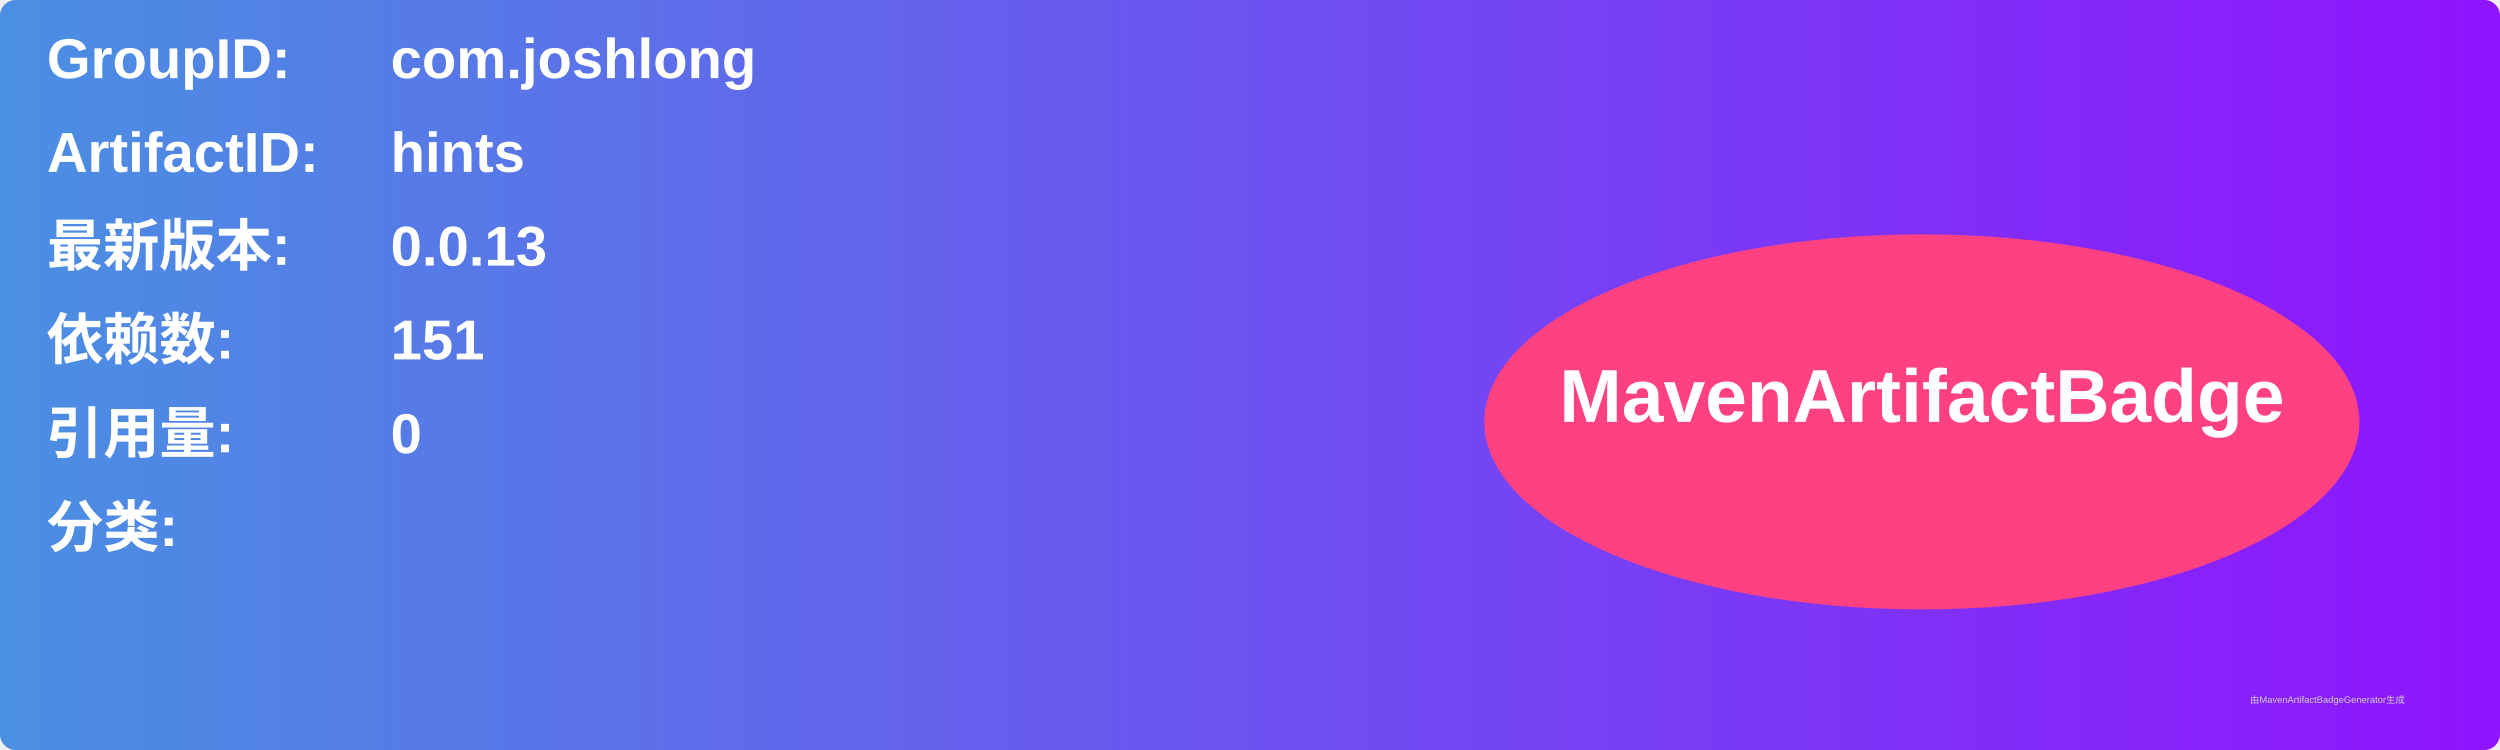
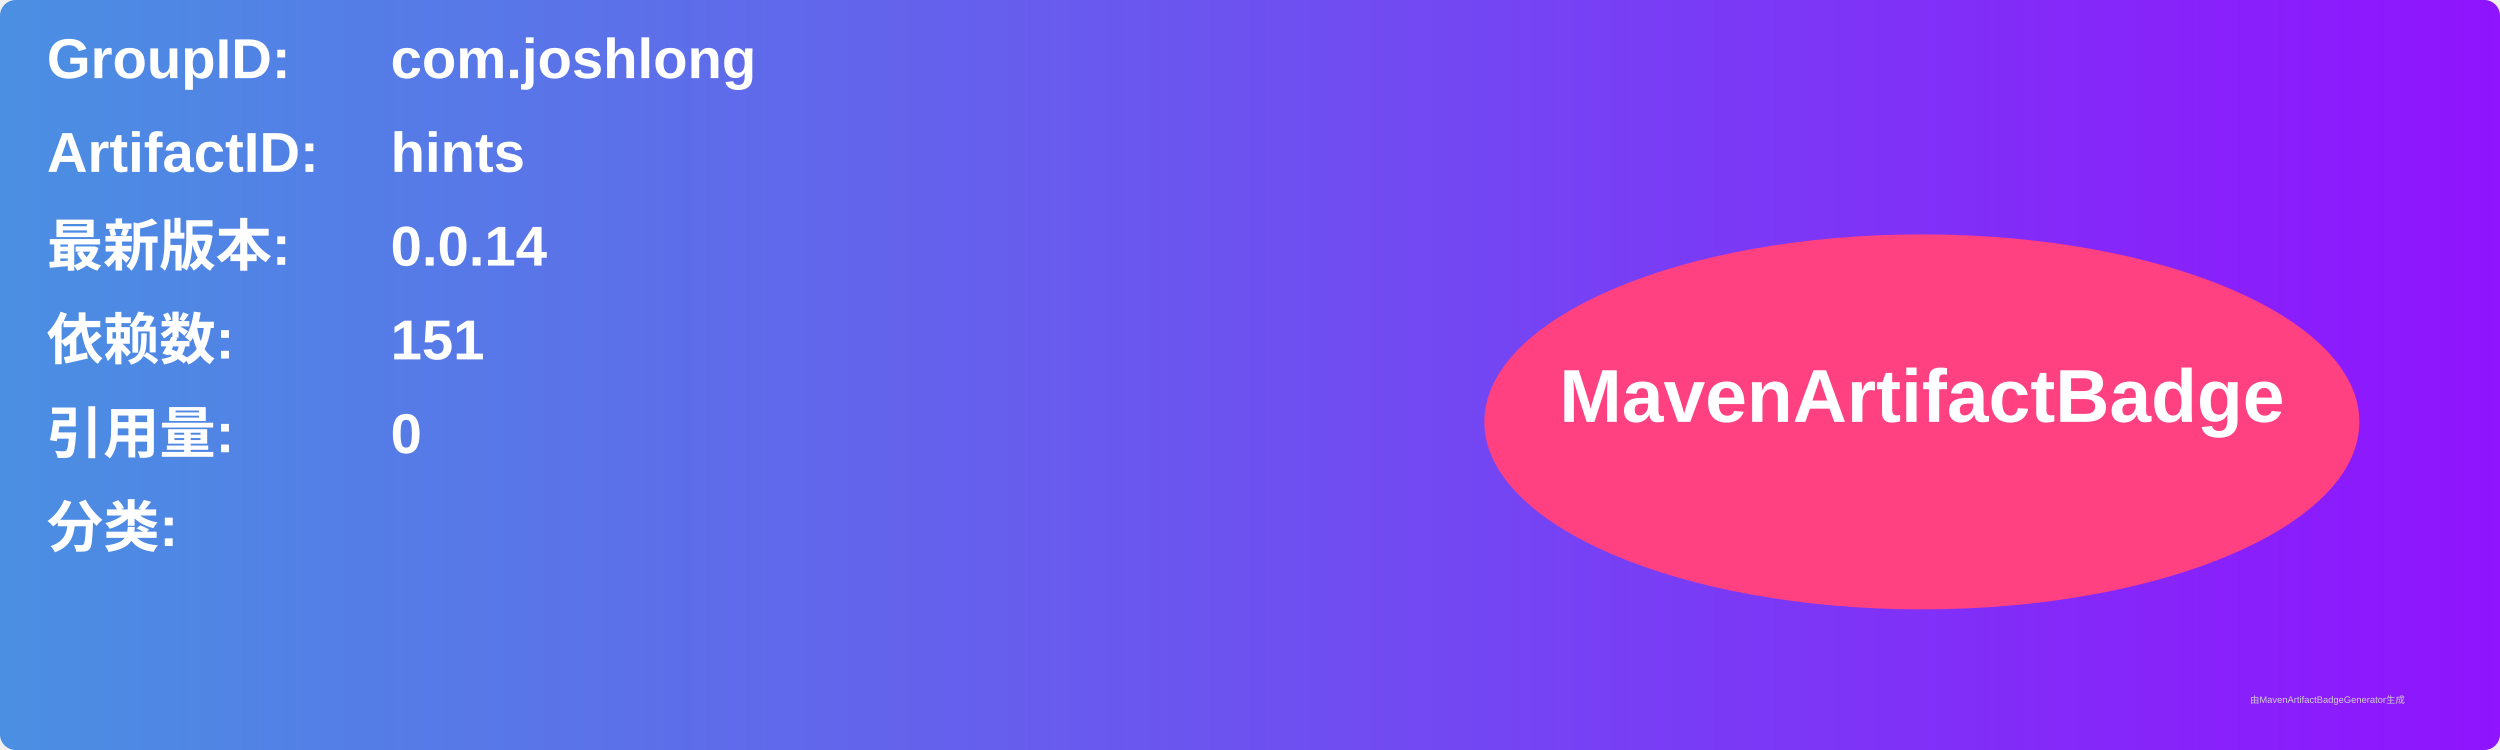
<svg xmlns="http://www.w3.org/2000/svg" width="800" height="240" viewBox="0 0 800 240">
  <linearGradient id="grad" x1="0%" y1="0%" x2="100%" y2="0%">
    <stop offset="0%" stop-color="#4a90e2" />
    <stop offset="100%" stop-color="#9013fe" />
  </linearGradient>
  <rect width="100%" height="100%" rx="5" ry="5" fill="url(#grad)" />
  <g transform="translate(15, 15)">
    <text x="0" y="10" font-family="Arial" font-size="18" fill="white" font-weight="bold" width="260">GroupID:</text>
    <text x="110" y="10" font-family="Arial" font-size="18" fill="white" font-weight="bold" width="460">com.joshlong</text>
    <text x="0" y="40" font-family="Arial" font-size="18" fill="white" font-weight="bold" width="260">ArtifactID:</text>
    <text x="110" y="40" font-family="Arial" font-size="18" fill="white" font-weight="bold" width="460">hints</text>
    <text x="0" y="70" font-family="Arial" font-size="18" fill="white" font-weight="bold">最新版本:</text>
    <text x="110" y="70" font-family="Arial" font-size="18" fill="white" font-weight="bold">
-       <tspan font-weight="bold">0.0.13</tspan>
+       <tspan font-weight="bold">0.0.14</tspan>
    </text>
    <text x="0" y="100" font-family="Arial" font-size="18" fill="white" font-weight="bold">依赖数: </text>
    <text x="110" y="100" font-family="Arial" font-size="18" fill="white">
      <tspan font-weight="bold">151</tspan>
    </text>
    <text x="0" y="130" font-family="Arial" font-size="18" fill="white" font-weight="bold">引用量: </text>
    <text x="110" y="130" font-family="Arial" font-size="18" fill="white">
      <tspan font-weight="bold">0</tspan>
    </text>
    <text x="0" y="160" font-family="Arial" font-size="18" fill="white" font-weight="bold">分类:</text>
    <text x="10" y="190" font-family="Arial" font-size="10" fill="white">
      <tspan font-weight="bold" />
    </text>
    <ellipse cx="600" cy="120" rx="140" ry="60" fill="#ff4081" />
    <text x="600" y="120" text-anchor="middle" font-family="Arial" font-size="24" fill="white" font-weight="bold">MavenArtifactBadge</text>
  </g>
  <text x="720" y="225" font-family="Arial" font-size="3" fill="#d0d0d0">由MavenArtifactBadgeGenerator生成</text>
</svg>
